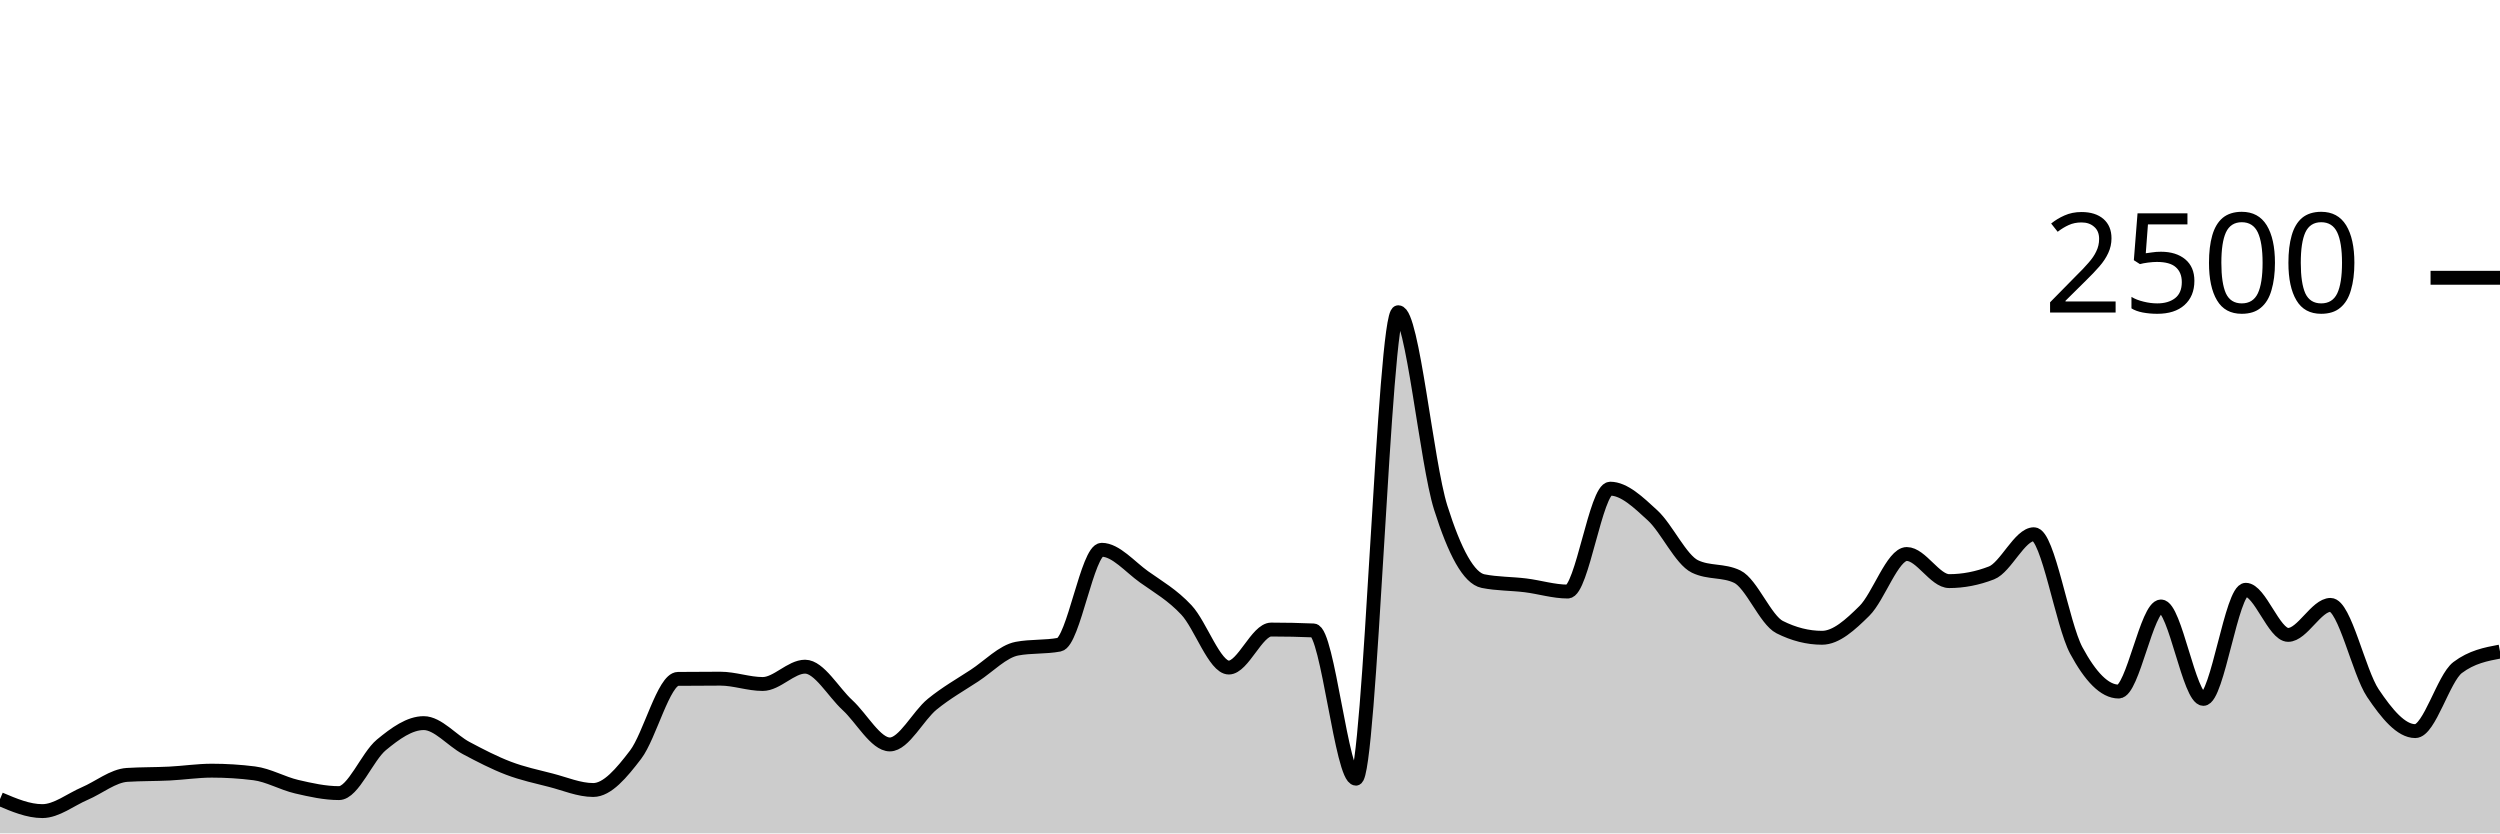
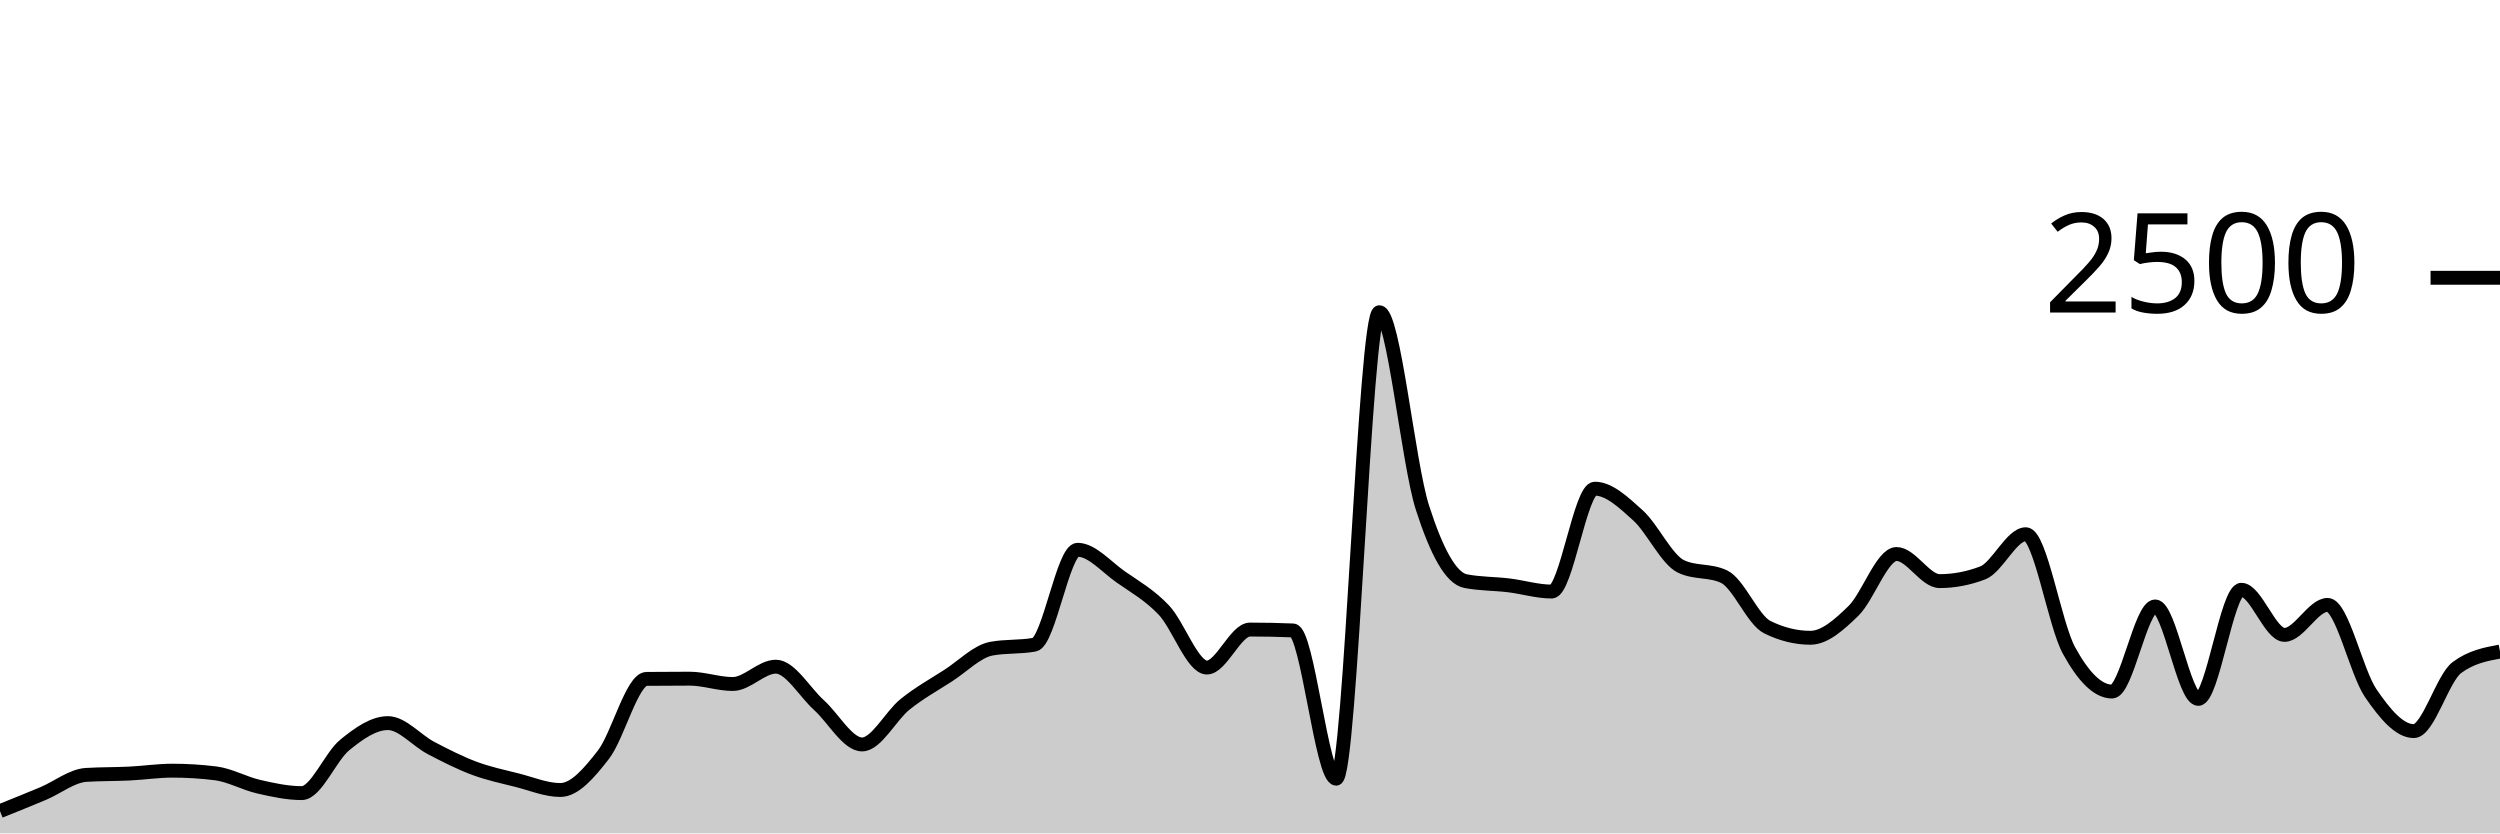
<svg xmlns="http://www.w3.org/2000/svg" viewBox="0 0 180 60">
  <g transform="translate(0,20)">
-     <path class="area" fill="rgba(0, 0, 0, 0.2)" d="M0,37.536C1.017,37.968,2.034,38.4,3.051,38.4C4.068,38.4,5.085,37.571,6.102,37.136C7.119,36.701,8.136,35.856,9.153,35.792C10.169,35.728,11.186,35.747,12.203,35.696C13.22,35.645,14.237,35.488,15.254,35.488C16.271,35.488,17.288,35.552,18.305,35.68C19.322,35.808,20.339,36.403,21.356,36.64C22.373,36.877,23.39,37.104,24.407,37.104C25.424,37.104,26.441,34.472,27.458,33.632C28.475,32.792,29.492,32.064,30.508,32.064C31.525,32.064,32.542,33.315,33.559,33.856C34.576,34.397,35.593,34.925,36.61,35.312C37.627,35.699,38.644,35.915,39.661,36.176C40.678,36.437,41.695,36.88,42.712,36.88C43.729,36.88,44.746,35.669,45.763,34.336C46.78,33.003,47.797,28.891,48.814,28.88C49.831,28.869,50.847,28.864,51.864,28.864C52.881,28.864,53.898,29.248,54.915,29.248C55.932,29.248,56.949,28,57.966,28C58.983,28,60,29.835,61.017,30.768C62.034,31.701,63.051,33.6,64.068,33.6C65.085,33.6,66.102,31.531,67.119,30.704C68.136,29.877,69.153,29.307,70.169,28.64C71.186,27.973,72.203,26.896,73.22,26.704C74.237,26.512,75.254,26.608,76.271,26.416C77.288,26.224,78.305,19.584,79.322,19.584C80.339,19.584,81.356,20.813,82.373,21.536C83.39,22.259,84.407,22.832,85.424,23.92C86.441,25.008,87.458,28.064,88.475,28.064C89.492,28.064,90.508,25.328,91.525,25.328C92.542,25.328,93.559,25.349,94.576,25.392C95.593,25.435,96.61,36.064,97.627,36.064C98.644,36.064,99.661,2.48,100.678,2.48C101.695,2.48,102.712,13.317,103.729,16.544C104.746,19.771,105.763,21.637,106.78,21.84C107.797,22.043,108.814,22.019,109.831,22.144C110.847,22.269,111.864,22.592,112.881,22.592C113.898,22.592,114.915,15.184,115.932,15.184C116.949,15.184,117.966,16.171,118.983,17.104C120,18.037,121.017,20.293,122.034,20.784C123.051,21.275,124.068,21.029,125.085,21.52C126.102,22.011,127.119,24.64,128.136,25.152C129.153,25.664,130.169,25.92,131.186,25.92C132.203,25.92,133.22,24.989,134.237,23.984C135.254,22.979,136.271,19.888,137.288,19.888C138.305,19.888,139.322,21.84,140.339,21.84C141.356,21.84,142.373,21.643,143.39,21.248C144.407,20.853,145.424,18.464,146.441,18.464C147.458,18.464,148.475,24.944,149.492,26.832C150.508,28.72,151.525,29.792,152.542,29.792C153.559,29.792,154.576,23.664,155.593,23.664C156.61,23.664,157.627,30.32,158.644,30.32C159.661,30.32,160.678,22.464,161.695,22.464C162.712,22.464,163.729,25.712,164.746,25.712C165.763,25.712,166.78,23.552,167.797,23.552C168.814,23.552,169.831,28.389,170.847,29.904C171.864,31.419,172.881,32.64,173.898,32.64C174.915,32.64,175.932,28.832,176.949,28.064C177.966,27.296,178.983,27.104,180,26.912L180,40C178.983,40,177.966,40,176.949,40C175.932,40,174.915,40,173.898,40C172.881,40,171.864,40,170.847,40C169.831,40,168.814,40,167.797,40C166.78,40,165.763,40,164.746,40C163.729,40,162.712,40,161.695,40C160.678,40,159.661,40,158.644,40C157.627,40,156.61,40,155.593,40C154.576,40,153.559,40,152.542,40C151.525,40,150.508,40,149.492,40C148.475,40,147.458,40,146.441,40C145.424,40,144.407,40,143.39,40C142.373,40,141.356,40,140.339,40C139.322,40,138.305,40,137.288,40C136.271,40,135.254,40,134.237,40C133.22,40,132.203,40,131.186,40C130.169,40,129.153,40,128.136,40C127.119,40,126.102,40,125.085,40C124.068,40,123.051,40,122.034,40C121.017,40,120,40,118.983,40C117.966,40,116.949,40,115.932,40C114.915,40,113.898,40,112.881,40C111.864,40,110.847,40,109.831,40C108.814,40,107.797,40,106.78,40C105.763,40,104.746,40,103.729,40C102.712,40,101.695,40,100.678,40C99.661,40,98.644,40,97.627,40C96.61,40,95.593,40,94.576,40C93.559,40,92.542,40,91.525,40C90.508,40,89.492,40,88.475,40C87.458,40,86.441,40,85.424,40C84.407,40,83.39,40,82.373,40C81.356,40,80.339,40,79.322,40C78.305,40,77.288,40,76.271,40C75.254,40,74.237,40,73.22,40C72.203,40,71.186,40,70.169,40C69.153,40,68.136,40,67.119,40C66.102,40,65.085,40,64.068,40C63.051,40,62.034,40,61.017,40C60,40,58.983,40,57.966,40C56.949,40,55.932,40,54.915,40C53.898,40,52.881,40,51.864,40C50.847,40,49.831,40,48.814,40C47.797,40,46.78,40,45.763,40C44.746,40,43.729,40,42.712,40C41.695,40,40.678,40,39.661,40C38.644,40,37.627,40,36.61,40C35.593,40,34.576,40,33.559,40C32.542,40,31.525,40,30.508,40C29.492,40,28.475,40,27.458,40C26.441,40,25.424,40,24.407,40C23.39,40,22.373,40,21.356,40C20.339,40,19.322,40,18.305,40C17.288,40,16.271,40,15.254,40C14.237,40,13.22,40,12.203,40C11.186,40,10.169,40,9.153,40C8.136,40,7.119,40,6.102,40C5.085,40,4.068,40,3.051,40C2.034,40,1.017,40,0,40Z" />
-     <path class="line" stroke="black" fill="none" d="M0,37.536C1.017,37.968,2.034,38.4,3.051,38.4C4.068,38.4,5.085,37.571,6.102,37.136C7.119,36.701,8.136,35.856,9.153,35.792C10.169,35.728,11.186,35.747,12.203,35.696C13.22,35.645,14.237,35.488,15.254,35.488C16.271,35.488,17.288,35.552,18.305,35.68C19.322,35.808,20.339,36.403,21.356,36.64C22.373,36.877,23.39,37.104,24.407,37.104C25.424,37.104,26.441,34.472,27.458,33.632C28.475,32.792,29.492,32.064,30.508,32.064C31.525,32.064,32.542,33.315,33.559,33.856C34.576,34.397,35.593,34.925,36.61,35.312C37.627,35.699,38.644,35.915,39.661,36.176C40.678,36.437,41.695,36.88,42.712,36.88C43.729,36.88,44.746,35.669,45.763,34.336C46.78,33.003,47.797,28.891,48.814,28.88C49.831,28.869,50.847,28.864,51.864,28.864C52.881,28.864,53.898,29.248,54.915,29.248C55.932,29.248,56.949,28,57.966,28C58.983,28,60,29.835,61.017,30.768C62.034,31.701,63.051,33.6,64.068,33.6C65.085,33.6,66.102,31.531,67.119,30.704C68.136,29.877,69.153,29.307,70.169,28.64C71.186,27.973,72.203,26.896,73.22,26.704C74.237,26.512,75.254,26.608,76.271,26.416C77.288,26.224,78.305,19.584,79.322,19.584C80.339,19.584,81.356,20.813,82.373,21.536C83.39,22.259,84.407,22.832,85.424,23.92C86.441,25.008,87.458,28.064,88.475,28.064C89.492,28.064,90.508,25.328,91.525,25.328C92.542,25.328,93.559,25.349,94.576,25.392C95.593,25.435,96.61,36.064,97.627,36.064C98.644,36.064,99.661,2.48,100.678,2.48C101.695,2.48,102.712,13.317,103.729,16.544C104.746,19.771,105.763,21.637,106.78,21.84C107.797,22.043,108.814,22.019,109.831,22.144C110.847,22.269,111.864,22.592,112.881,22.592C113.898,22.592,114.915,15.184,115.932,15.184C116.949,15.184,117.966,16.171,118.983,17.104C120,18.037,121.017,20.293,122.034,20.784C123.051,21.275,124.068,21.029,125.085,21.52C126.102,22.011,127.119,24.64,128.136,25.152C129.153,25.664,130.169,25.92,131.186,25.92C132.203,25.92,133.22,24.989,134.237,23.984C135.254,22.979,136.271,19.888,137.288,19.888C138.305,19.888,139.322,21.84,140.339,21.84C141.356,21.84,142.373,21.643,143.39,21.248C144.407,20.853,145.424,18.464,146.441,18.464C147.458,18.464,148.475,24.944,149.492,26.832C150.508,28.72,151.525,29.792,152.542,29.792C153.559,29.792,154.576,23.664,155.593,23.664C156.61,23.664,157.627,30.32,158.644,30.32C159.661,30.32,160.678,22.464,161.695,22.464C162.712,22.464,163.729,25.712,164.746,25.712C165.763,25.712,166.78,23.552,167.797,23.552C168.814,23.552,169.831,28.389,170.847,29.904C171.864,31.419,172.881,32.64,173.898,32.64C174.915,32.64,175.932,28.832,176.949,28.064C177.966,27.296,178.983,27.104,180,26.912" />
+     <path class="area" fill="rgba(0, 0, 0, 0.2)" d="M0,38.4C1.034,37.985,2.069,37.571,3.103,37.136C4.138,36.701,5.172,35.856,6.207,35.792C7.241,35.728,8.276,35.747,9.31,35.696C10.345,35.645,11.379,35.488,12.414,35.488C13.448,35.488,14.483,35.552,15.517,35.68C16.552,35.808,17.586,36.403,18.621,36.64C19.655,36.877,20.69,37.104,21.724,37.104C22.759,37.104,23.793,34.472,24.828,33.632C25.862,32.792,26.897,32.064,27.931,32.064C28.966,32.064,30,33.315,31.034,33.856C32.069,34.397,33.103,34.925,34.138,35.312C35.172,35.699,36.207,35.915,37.241,36.176C38.276,36.437,39.31,36.88,40.345,36.88C41.379,36.88,42.414,35.669,43.448,34.336C44.483,33.003,45.517,28.891,46.552,28.88C47.586,28.869,48.621,28.864,49.655,28.864C50.69,28.864,51.724,29.248,52.759,29.248C53.793,29.248,54.828,28,55.862,28C56.897,28,57.931,29.835,58.966,30.768C60,31.701,61.034,33.6,62.069,33.6C63.103,33.6,64.138,31.531,65.172,30.704C66.207,29.877,67.241,29.307,68.276,28.64C69.31,27.973,70.345,26.896,71.379,26.704C72.414,26.512,73.448,26.608,74.483,26.416C75.517,26.224,76.552,19.584,77.586,19.584C78.621,19.584,79.655,20.813,80.69,21.536C81.724,22.259,82.759,22.832,83.793,23.92C84.828,25.008,85.862,28.064,86.897,28.064C87.931,28.064,88.966,25.328,90,25.328C91.034,25.328,92.069,25.349,93.103,25.392C94.138,25.435,95.172,36.064,96.207,36.064C97.241,36.064,98.276,2.48,99.31,2.48C100.345,2.48,101.379,13.317,102.414,16.544C103.448,19.771,104.483,21.637,105.517,21.84C106.552,22.043,107.586,22.019,108.621,22.144C109.655,22.269,110.69,22.592,111.724,22.592C112.759,22.592,113.793,15.184,114.828,15.184C115.862,15.184,116.897,16.171,117.931,17.104C118.966,18.037,120,20.293,121.034,20.784C122.069,21.275,123.103,21.029,124.138,21.52C125.172,22.011,126.207,24.64,127.241,25.152C128.276,25.664,129.31,25.92,130.345,25.92C131.379,25.92,132.414,24.989,133.448,23.984C134.483,22.979,135.517,19.888,136.552,19.888C137.586,19.888,138.621,21.84,139.655,21.84C140.69,21.84,141.724,21.643,142.759,21.248C143.793,20.853,144.828,18.464,145.862,18.464C146.897,18.464,147.931,24.944,148.966,26.832C150,28.72,151.034,29.792,152.069,29.792C153.103,29.792,154.138,23.664,155.172,23.664C156.207,23.664,157.241,30.32,158.276,30.32C159.31,30.32,160.345,22.464,161.379,22.464C162.414,22.464,163.448,25.712,164.483,25.712C165.517,25.712,166.552,23.552,167.586,23.552C168.621,23.552,169.655,28.389,170.69,29.904C171.724,31.419,172.759,32.64,173.793,32.64C174.828,32.64,175.862,28.832,176.897,28.064C177.931,27.296,178.966,27.104,180,26.912L180,40C178.966,40,177.931,40,176.897,40C175.862,40,174.828,40,173.793,40C172.759,40,171.724,40,170.69,40C169.655,40,168.621,40,167.586,40C166.552,40,165.517,40,164.483,40C163.448,40,162.414,40,161.379,40C160.345,40,159.31,40,158.276,40C157.241,40,156.207,40,155.172,40C154.138,40,153.103,40,152.069,40C151.034,40,150,40,148.966,40C147.931,40,146.897,40,145.862,40C144.828,40,143.793,40,142.759,40C141.724,40,140.69,40,139.655,40C138.621,40,137.586,40,136.552,40C135.517,40,134.483,40,133.448,40C132.414,40,131.379,40,130.345,40C129.31,40,128.276,40,127.241,40C126.207,40,125.172,40,124.138,40C123.103,40,122.069,40,121.034,40C120,40,118.966,40,117.931,40C116.897,40,115.862,40,114.828,40C113.793,40,112.759,40,111.724,40C110.69,40,109.655,40,108.621,40C107.586,40,106.552,40,105.517,40C104.483,40,103.448,40,102.414,40C101.379,40,100.345,40,99.31,40C98.276,40,97.241,40,96.207,40C95.172,40,94.138,40,93.103,40C92.069,40,91.034,40,90,40C88.966,40,87.931,40,86.897,40C85.862,40,84.828,40,83.793,40C82.759,40,81.724,40,80.69,40C79.655,40,78.621,40,77.586,40C76.552,40,75.517,40,74.483,40C73.448,40,72.414,40,71.379,40C70.345,40,69.31,40,68.276,40C67.241,40,66.207,40,65.172,40C64.138,40,63.103,40,62.069,40C61.034,40,60,40,58.966,40C57.931,40,56.897,40,55.862,40C54.828,40,53.793,40,52.759,40C51.724,40,50.69,40,49.655,40C48.621,40,47.586,40,46.552,40C45.517,40,44.483,40,43.448,40C42.414,40,41.379,40,40.345,40C39.31,40,38.276,40,37.241,40C36.207,40,35.172,40,34.138,40C33.103,40,32.069,40,31.034,40C30,40,28.966,40,27.931,40C26.897,40,25.862,40,24.828,40C23.793,40,22.759,40,21.724,40C20.69,40,19.655,40,18.621,40C17.586,40,16.552,40,15.517,40C14.483,40,13.448,40,12.414,40C11.379,40,10.345,40,9.31,40C8.276,40,7.241,40,6.207,40C5.172,40,4.138,40,3.103,40C2.069,40,1.034,40,0,40Z" />
+     <path class="line" stroke="black" fill="none" d="M0,38.4C1.034,37.985,2.069,37.571,3.103,37.136C4.138,36.701,5.172,35.856,6.207,35.792C7.241,35.728,8.276,35.747,9.31,35.696C10.345,35.645,11.379,35.488,12.414,35.488C13.448,35.488,14.483,35.552,15.517,35.68C16.552,35.808,17.586,36.403,18.621,36.64C19.655,36.877,20.69,37.104,21.724,37.104C22.759,37.104,23.793,34.472,24.828,33.632C25.862,32.792,26.897,32.064,27.931,32.064C28.966,32.064,30,33.315,31.034,33.856C32.069,34.397,33.103,34.925,34.138,35.312C35.172,35.699,36.207,35.915,37.241,36.176C38.276,36.437,39.31,36.88,40.345,36.88C41.379,36.88,42.414,35.669,43.448,34.336C44.483,33.003,45.517,28.891,46.552,28.88C47.586,28.869,48.621,28.864,49.655,28.864C50.69,28.864,51.724,29.248,52.759,29.248C53.793,29.248,54.828,28,55.862,28C56.897,28,57.931,29.835,58.966,30.768C60,31.701,61.034,33.6,62.069,33.6C63.103,33.6,64.138,31.531,65.172,30.704C66.207,29.877,67.241,29.307,68.276,28.64C69.31,27.973,70.345,26.896,71.379,26.704C72.414,26.512,73.448,26.608,74.483,26.416C75.517,26.224,76.552,19.584,77.586,19.584C78.621,19.584,79.655,20.813,80.69,21.536C81.724,22.259,82.759,22.832,83.793,23.92C84.828,25.008,85.862,28.064,86.897,28.064C87.931,28.064,88.966,25.328,90,25.328C91.034,25.328,92.069,25.349,93.103,25.392C94.138,25.435,95.172,36.064,96.207,36.064C97.241,36.064,98.276,2.48,99.31,2.48C100.345,2.48,101.379,13.317,102.414,16.544C103.448,19.771,104.483,21.637,105.517,21.84C106.552,22.043,107.586,22.019,108.621,22.144C109.655,22.269,110.69,22.592,111.724,22.592C112.759,22.592,113.793,15.184,114.828,15.184C115.862,15.184,116.897,16.171,117.931,17.104C118.966,18.037,120,20.293,121.034,20.784C122.069,21.275,123.103,21.029,124.138,21.52C125.172,22.011,126.207,24.64,127.241,25.152C128.276,25.664,129.31,25.92,130.345,25.92C131.379,25.92,132.414,24.989,133.448,23.984C134.483,22.979,135.517,19.888,136.552,19.888C137.586,19.888,138.621,21.84,139.655,21.84C140.69,21.84,141.724,21.643,142.759,21.248C143.793,20.853,144.828,18.464,145.862,18.464C146.897,18.464,147.931,24.944,148.966,26.832C150,28.72,151.034,29.792,152.069,29.792C153.103,29.792,154.138,23.664,155.172,23.664C156.207,23.664,157.241,30.32,158.276,30.32C159.31,30.32,160.345,22.464,161.379,22.464C162.414,22.464,163.448,25.712,164.483,25.712C165.517,25.712,166.552,23.552,167.586,23.552C168.621,23.552,169.655,28.389,170.69,29.904C171.724,31.419,172.759,32.64,173.793,32.64C174.828,32.64,175.862,28.832,176.897,28.064C177.931,27.296,178.966,27.104,180,26.912" />
    <path class="axis-ceiling" stroke-width="1" stroke="black" fill="none" d="M175,0L180,0" />
    <text class="axis-ceiling-label" font-family="sans-serif" text-anchor="end" font-size="10px" x="170" y="2.5">2500</text>
  </g>
</svg>
